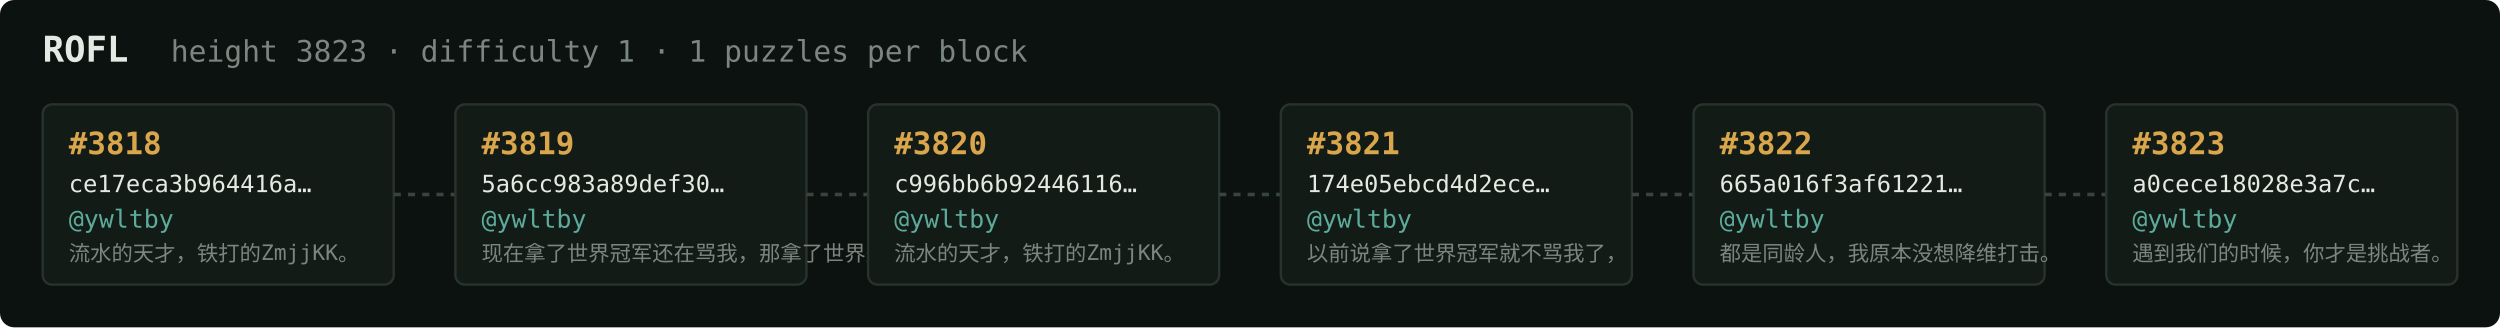
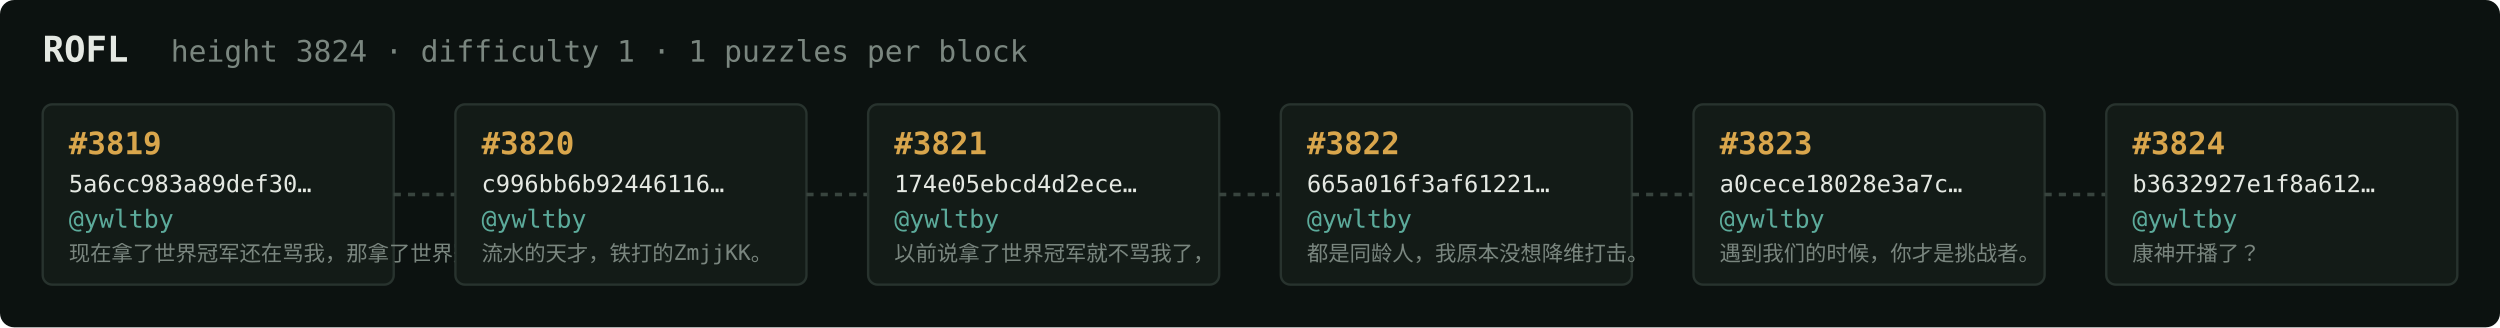
<svg xmlns="http://www.w3.org/2000/svg" width="1054" height="138" viewBox="0 0 1054 138" font-family="ui-monospace,SFMono-Regular,Menlo,monospace">
  <rect fill="#0c1210" width="1054" height="138" rx="6" />
  <text x="18" y="26" fill="#e5e9e3" font-size="15" font-weight="700">ROFL</text>
-   <text x="72" y="26" fill="#7a867f" font-size="12.5">height 3823 · difficulty 1 · 1 puzzles per block</text>
+   <text x="72" y="26" fill="#7a867f" font-size="12.5">height 3824 · difficulty 1 · 1 puzzles per block</text>
  <rect x="18" y="44" width="148" height="76" rx="4" fill="#131b17" stroke="#28332e" stroke-width="1" />
-   <text x="29" y="65" fill="#d9a64c" font-size="13" font-weight="700">#3818</text>
-   <text x="29" y="81" fill="#e5e9e3" font-size="10">ce17eca3b964416a…</text>
+   <text x="29" y="65" fill="#d9a64c" font-size="13" font-weight="700">#3819</text>
+   <text x="29" y="81" fill="#e5e9e3" font-size="10">5a6cc983a89def30…</text>
  <text x="29" y="96" fill="#5cab9b" font-size="10.5">@ywltby</text>
-   <text x="29" y="110" fill="#7a867f" font-size="9">流水的天才，铁打的ZmjjKK。</text>
+   <text x="29" y="110" fill="#7a867f" font-size="9">现在拿了世界冠军还在骂我，那拿了世界冠军有…</text>
  <line x1="166" y1="82.0" x2="192" y2="82.0" stroke="#38443e" stroke-width="1.5" stroke-dasharray="3 3" />
  <rect x="192" y="44" width="148" height="76" rx="4" fill="#131b17" stroke="#28332e" stroke-width="1" />
-   <text x="203" y="65" fill="#d9a64c" font-size="13" font-weight="700">#3819</text>
-   <text x="203" y="81" fill="#e5e9e3" font-size="10">5a6cc983a89def30…</text>
+   <text x="203" y="65" fill="#d9a64c" font-size="13" font-weight="700">#3820</text>
+   <text x="203" y="81" fill="#e5e9e3" font-size="10">c996bb6b92446116…</text>
  <text x="203" y="96" fill="#5cab9b" font-size="10.5">@ywltby</text>
-   <text x="203" y="110" fill="#7a867f" font-size="9">现在拿了世界冠军还在骂我，那拿了世界冠军有…</text>
+   <text x="203" y="110" fill="#7a867f" font-size="9">流水的天才，铁打的ZmjjKK。</text>
  <line x1="340" y1="82.0" x2="366" y2="82.0" stroke="#38443e" stroke-width="1.5" stroke-dasharray="3 3" />
  <rect x="366" y="44" width="148" height="76" rx="4" fill="#131b17" stroke="#28332e" stroke-width="1" />
-   <text x="377" y="65" fill="#d9a64c" font-size="13" font-weight="700">#3820</text>
-   <text x="377" y="81" fill="#e5e9e3" font-size="10">c996bb6b92446116…</text>
+   <text x="377" y="65" fill="#d9a64c" font-size="13" font-weight="700">#3821</text>
+   <text x="377" y="81" fill="#e5e9e3" font-size="10">174e05ebcd4d2ece…</text>
  <text x="377" y="96" fill="#5cab9b" font-size="10.5">@ywltby</text>
-   <text x="377" y="110" fill="#7a867f" font-size="9">流水的天才，铁打的ZmjjKK。</text>
+   <text x="377" y="110" fill="#7a867f" font-size="9">以前说拿了世界冠军就不骂我了，</text>
  <line x1="514" y1="82.0" x2="540" y2="82.0" stroke="#38443e" stroke-width="1.5" stroke-dasharray="3 3" />
  <rect x="540" y="44" width="148" height="76" rx="4" fill="#131b17" stroke="#28332e" stroke-width="1" />
-   <text x="551" y="65" fill="#d9a64c" font-size="13" font-weight="700">#3821</text>
-   <text x="551" y="81" fill="#e5e9e3" font-size="10">174e05ebcd4d2ece…</text>
+   <text x="551" y="65" fill="#d9a64c" font-size="13" font-weight="700">#3822</text>
+   <text x="551" y="81" fill="#e5e9e3" font-size="10">665a016f3af61221…</text>
  <text x="551" y="96" fill="#5cab9b" font-size="10.5">@ywltby</text>
-   <text x="551" y="110" fill="#7a867f" font-size="9">以前说拿了世界冠军就不骂我了，</text>
+   <text x="551" y="110" fill="#7a867f" font-size="9">都是同龄人，我原本没想降维打击。</text>
  <line x1="688" y1="82.0" x2="714" y2="82.0" stroke="#38443e" stroke-width="1.5" stroke-dasharray="3 3" />
  <rect x="714" y="44" width="148" height="76" rx="4" fill="#131b17" stroke="#28332e" stroke-width="1" />
-   <text x="725" y="65" fill="#d9a64c" font-size="13" font-weight="700">#3822</text>
-   <text x="725" y="81" fill="#e5e9e3" font-size="10">665a016f3af61221…</text>
+   <text x="725" y="65" fill="#d9a64c" font-size="13" font-weight="700">#3823</text>
+   <text x="725" y="81" fill="#e5e9e3" font-size="10">a0cece18028e3a7c…</text>
  <text x="725" y="96" fill="#5cab9b" font-size="10.5">@ywltby</text>
-   <text x="725" y="110" fill="#7a867f" font-size="9">都是同龄人，我原本没想降维打击。</text>
+   <text x="725" y="110" fill="#7a867f" font-size="9">遇到我们的时候，你才是挑战者。</text>
  <line x1="862" y1="82.0" x2="888" y2="82.0" stroke="#38443e" stroke-width="1.5" stroke-dasharray="3 3" />
  <rect x="888" y="44" width="148" height="76" rx="4" fill="#131b17" stroke="#28332e" stroke-width="1" />
-   <text x="899" y="65" fill="#d9a64c" font-size="13" font-weight="700">#3823</text>
-   <text x="899" y="81" fill="#e5e9e3" font-size="10">a0cece18028e3a7c…</text>
+   <text x="899" y="65" fill="#d9a64c" font-size="13" font-weight="700">#3824</text>
+   <text x="899" y="81" fill="#e5e9e3" font-size="10">b3632927e1f8a612…</text>
  <text x="899" y="96" fill="#5cab9b" font-size="10.5">@ywltby</text>
-   <text x="899" y="110" fill="#7a867f" font-size="9">遇到我们的时候，你才是挑战者。</text>
+   <text x="899" y="110" fill="#7a867f" font-size="9">康神开播了？</text>
</svg>
